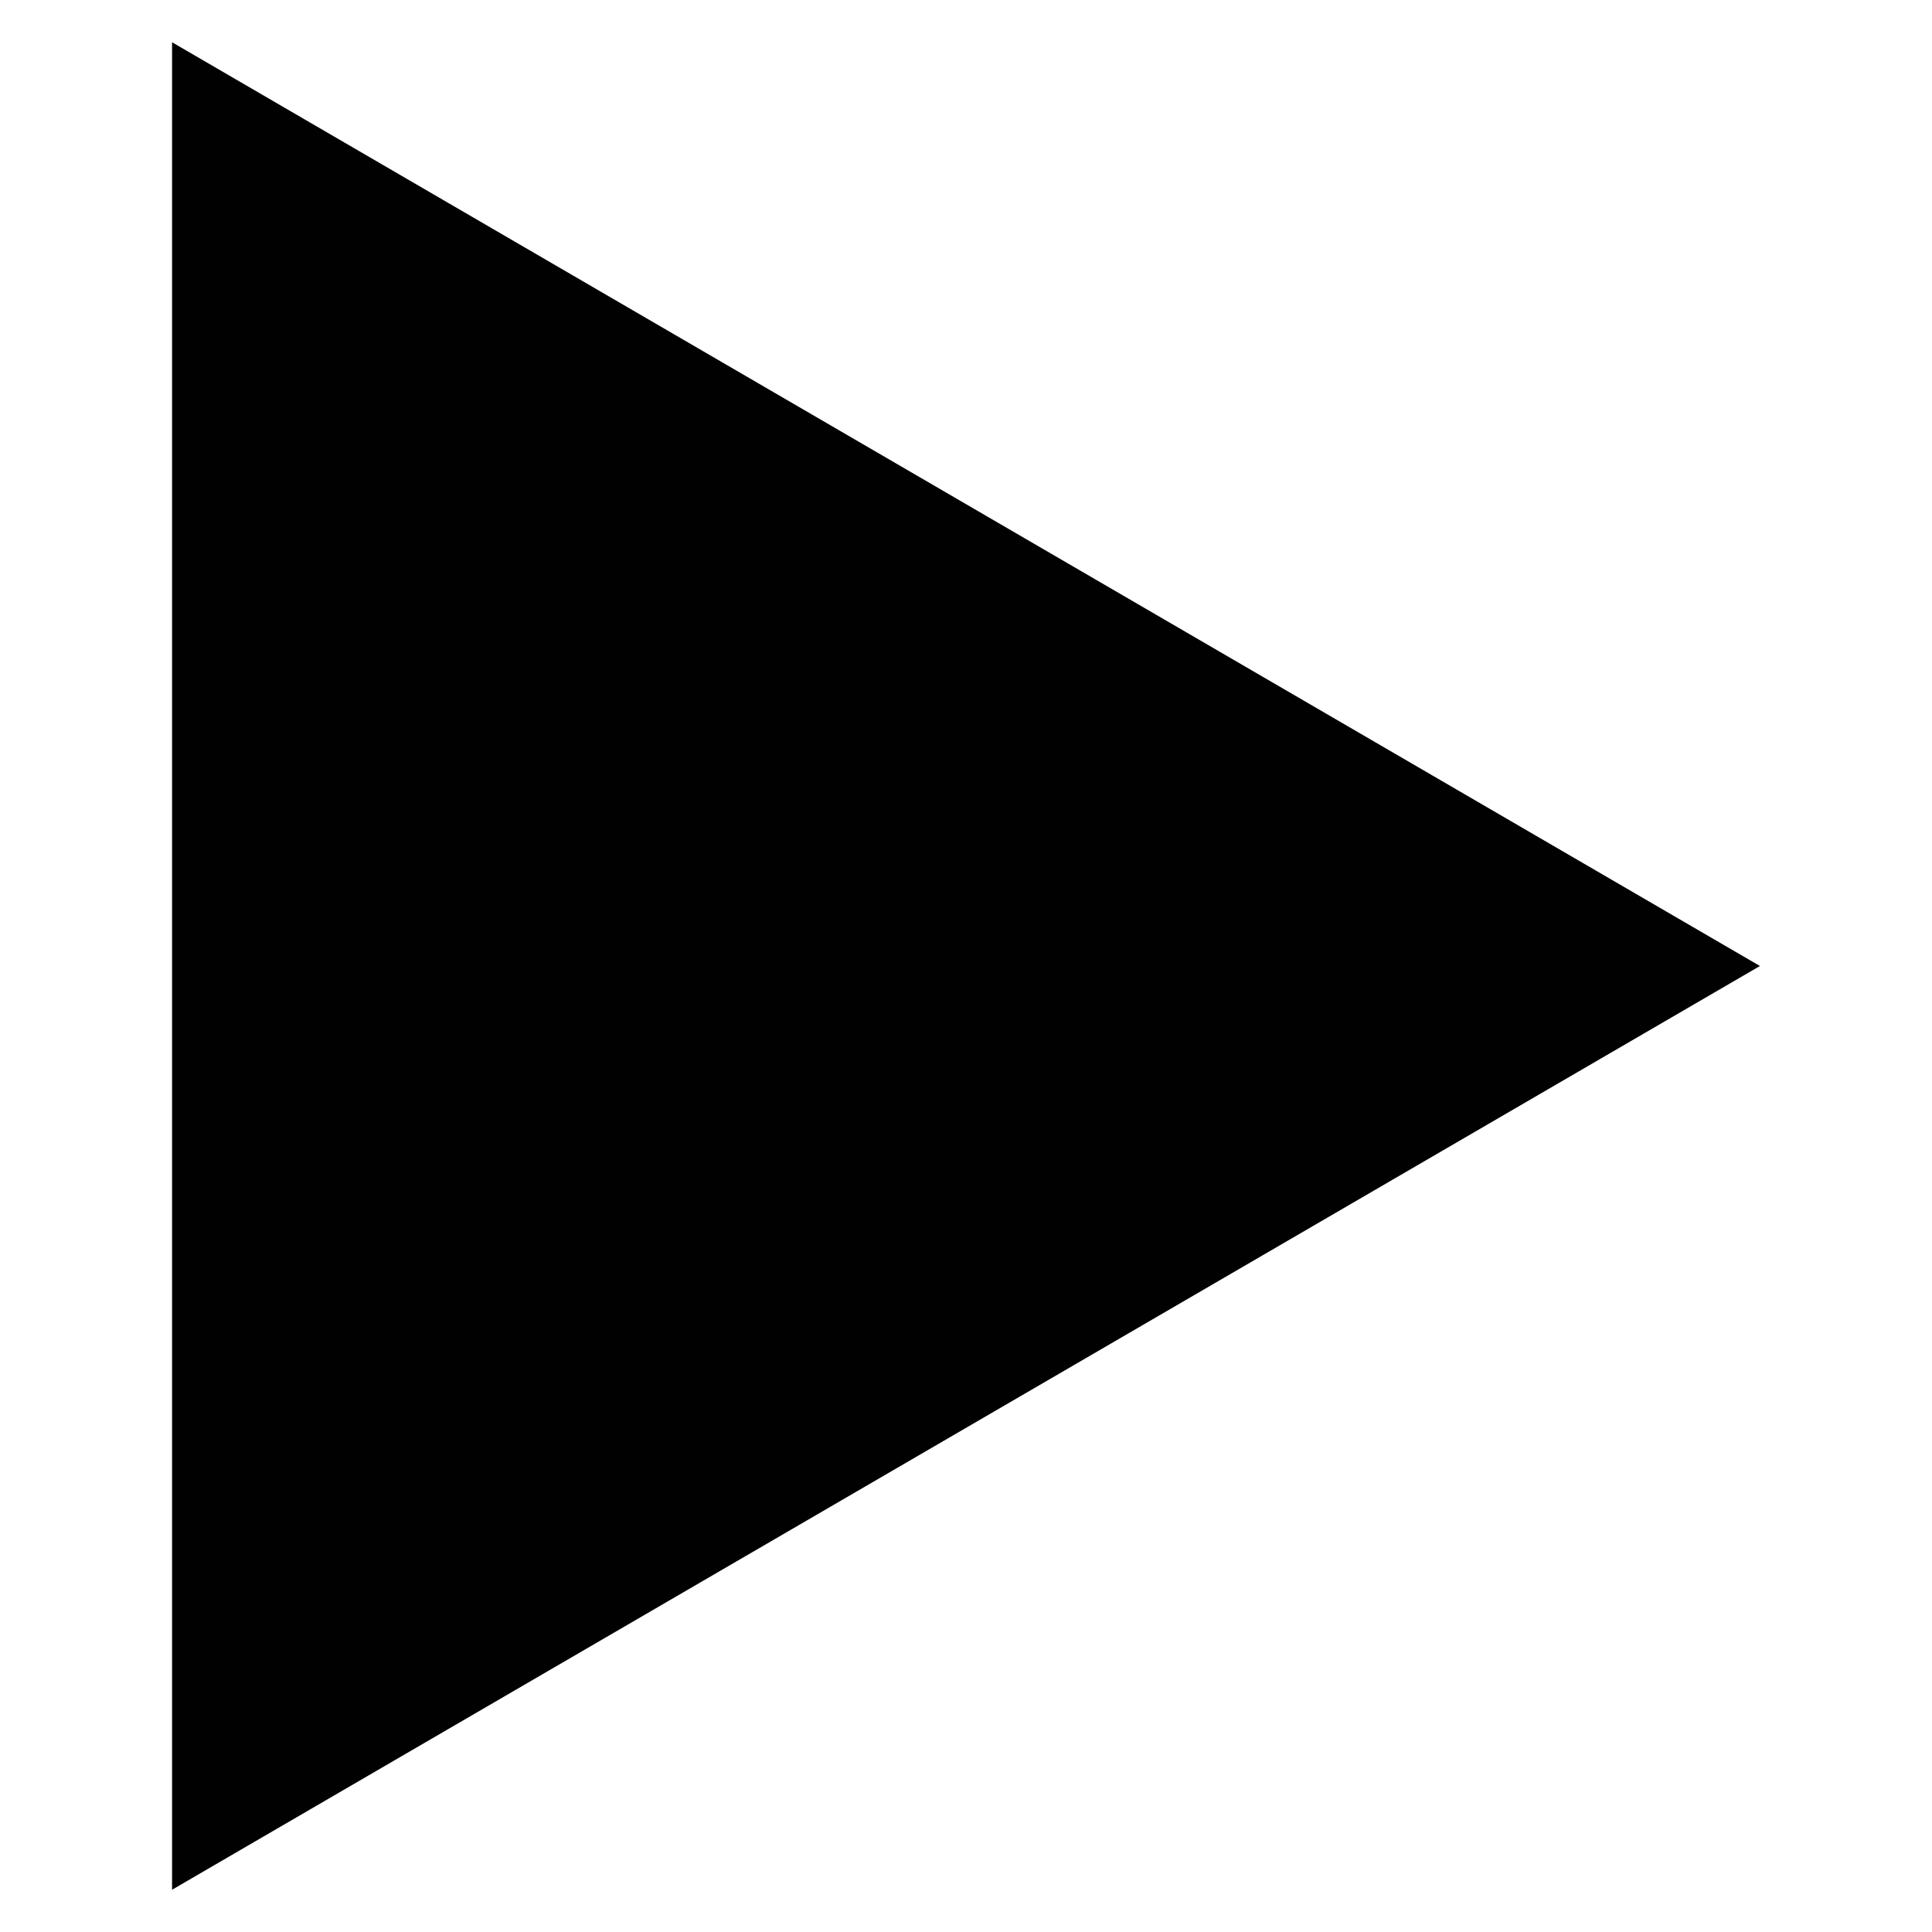
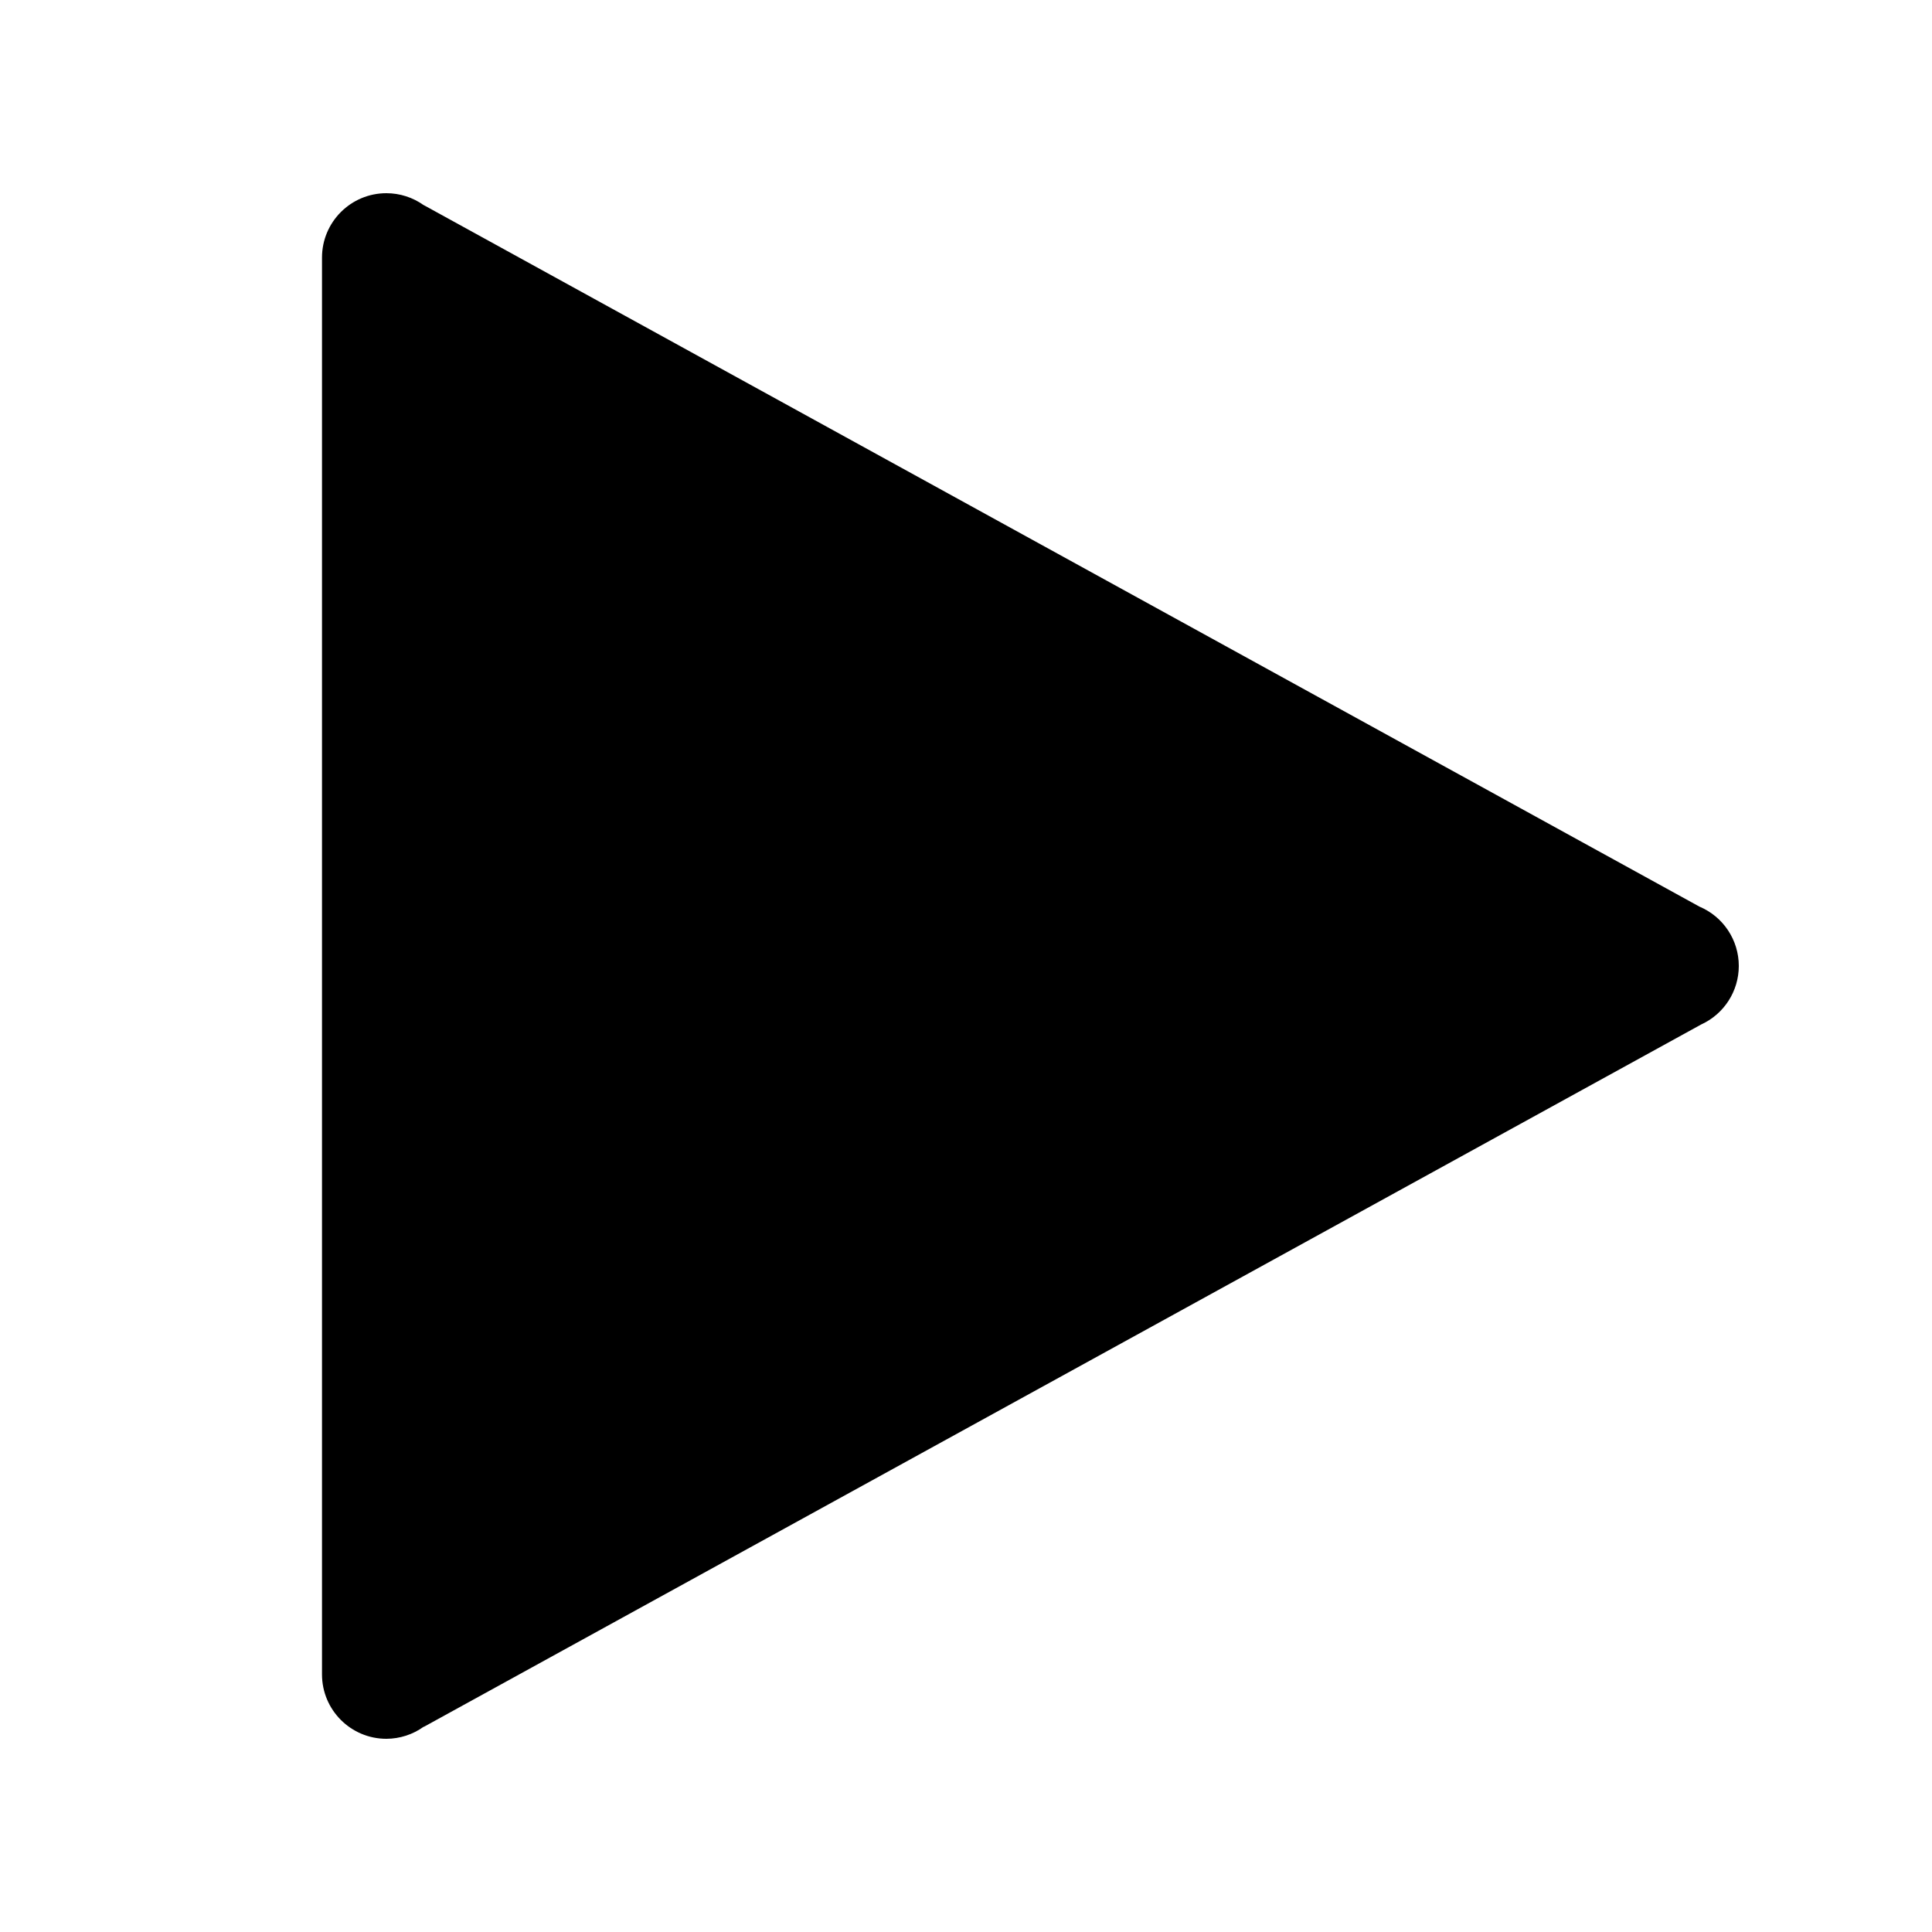
- <svg xmlns="http://www.w3.org/2000/svg" width="16" height="16" viewBox="0 0 16 16">
-   <path fill="#010101" d="M1.425.35L14.575 8l-13.15 7.65V.35z" />
+ <svg xmlns="http://www.w3.org/2000/svg" viewBox="0 0 30 30">
+   <path d="M 6 3 A 1 1 0 0 0 5 4 A 1 1 0 0 0 5 4.004 L 5 15 L 5 25.996 A 1 1 0 0 0 5 26 A 1 1 0 0 0 6 27 A 1 1 0 0 0 6.58 26.812 L 6.582 26.814 L 26.416 15.908 A 1 1 0 0 0 27 15 A 1 1 0 0 0 26.389 14.078 L 6.582 3.186 L 6.58 3.186 A 1 1 0 0 0 6 3 z" />
</svg>
